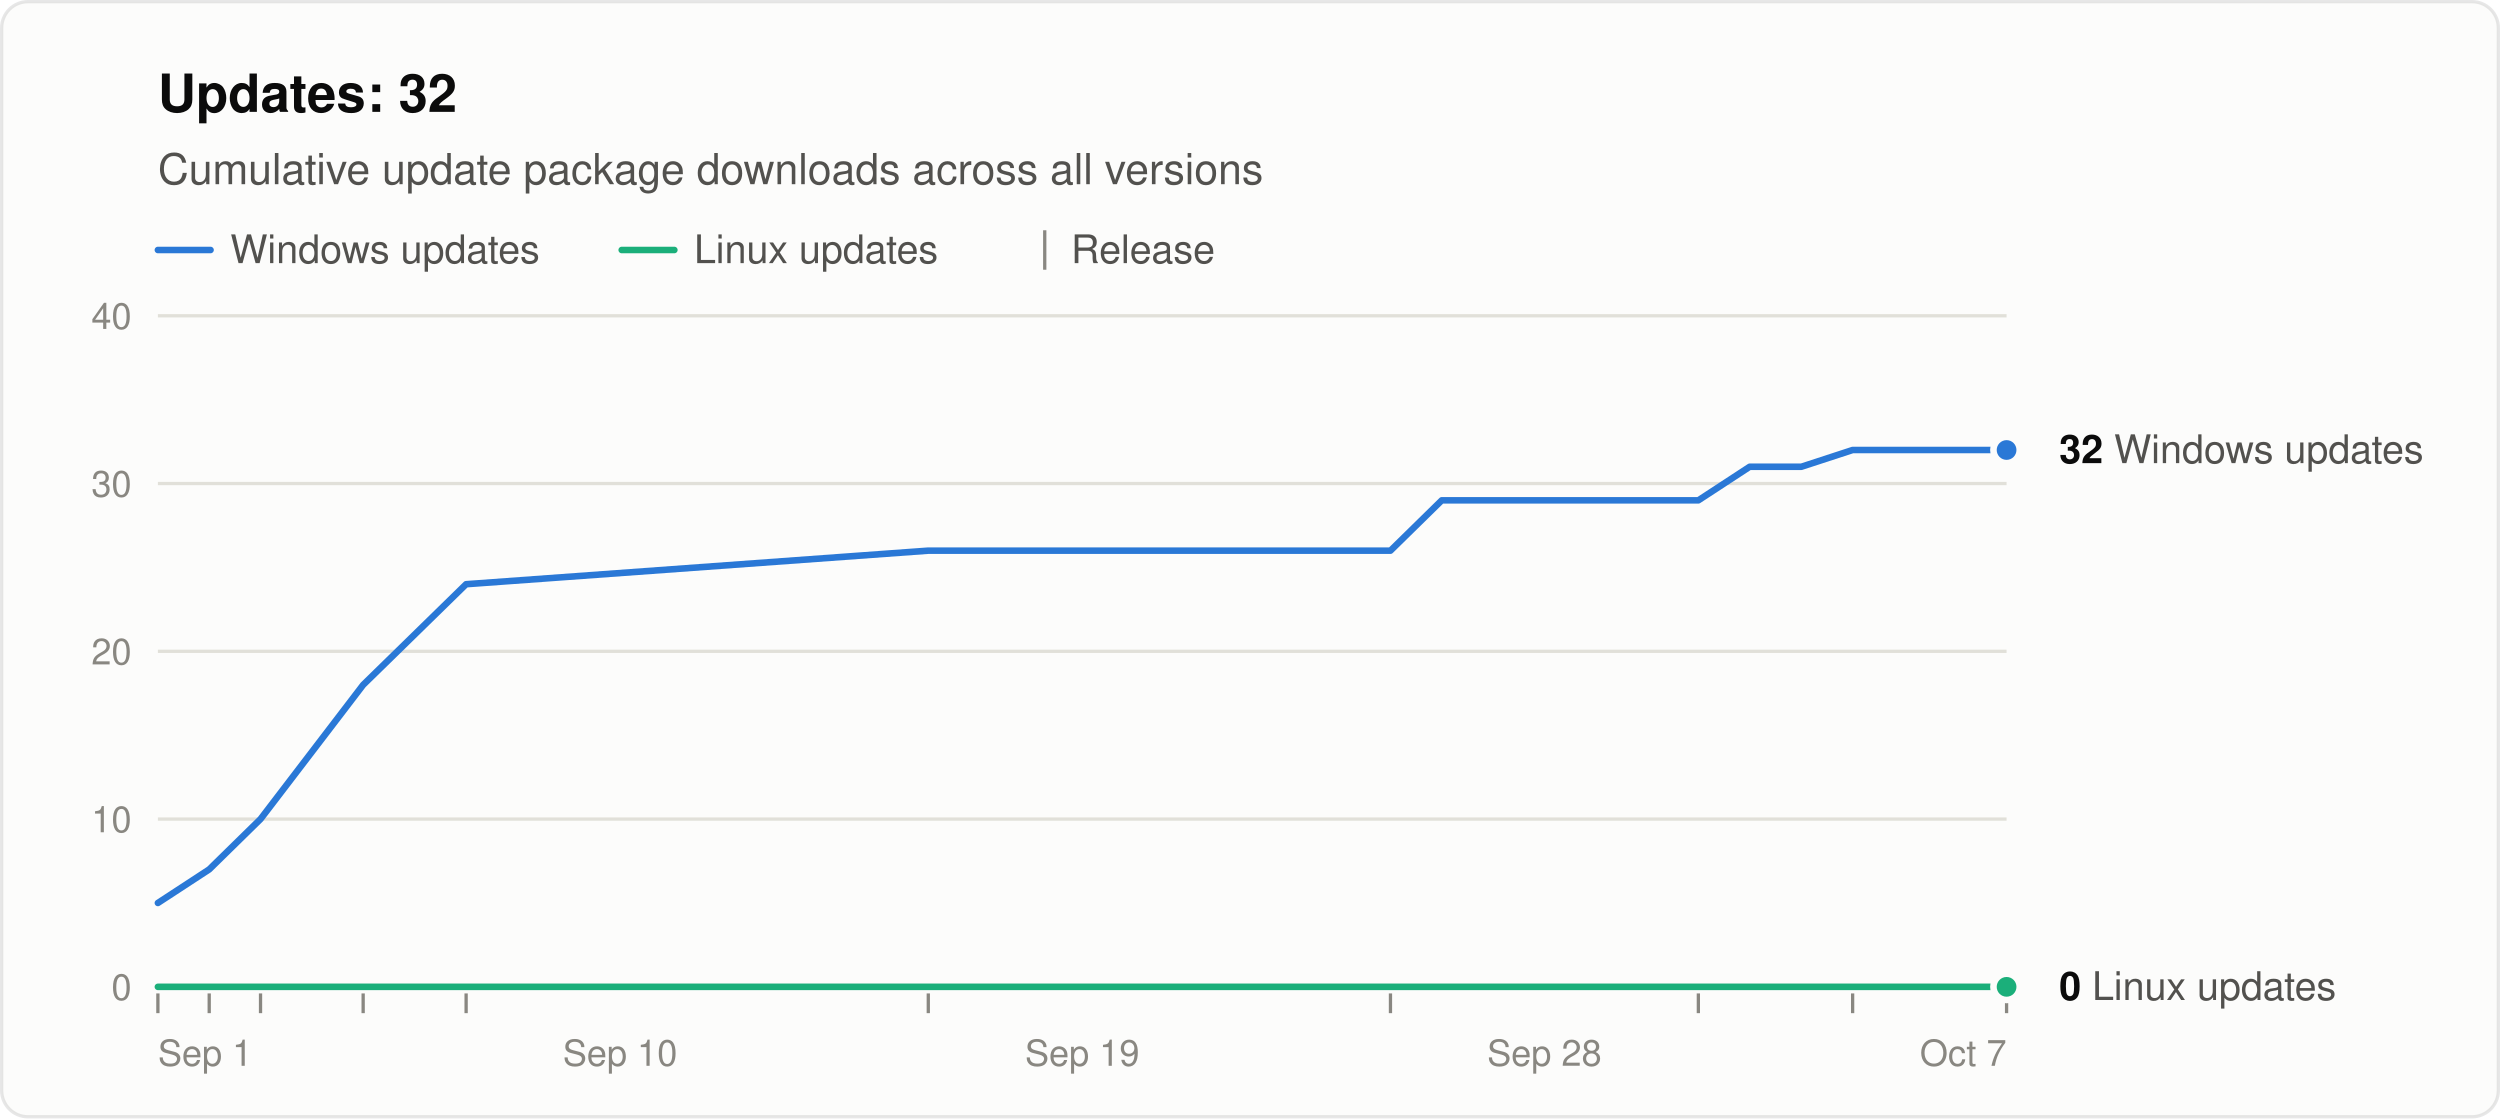
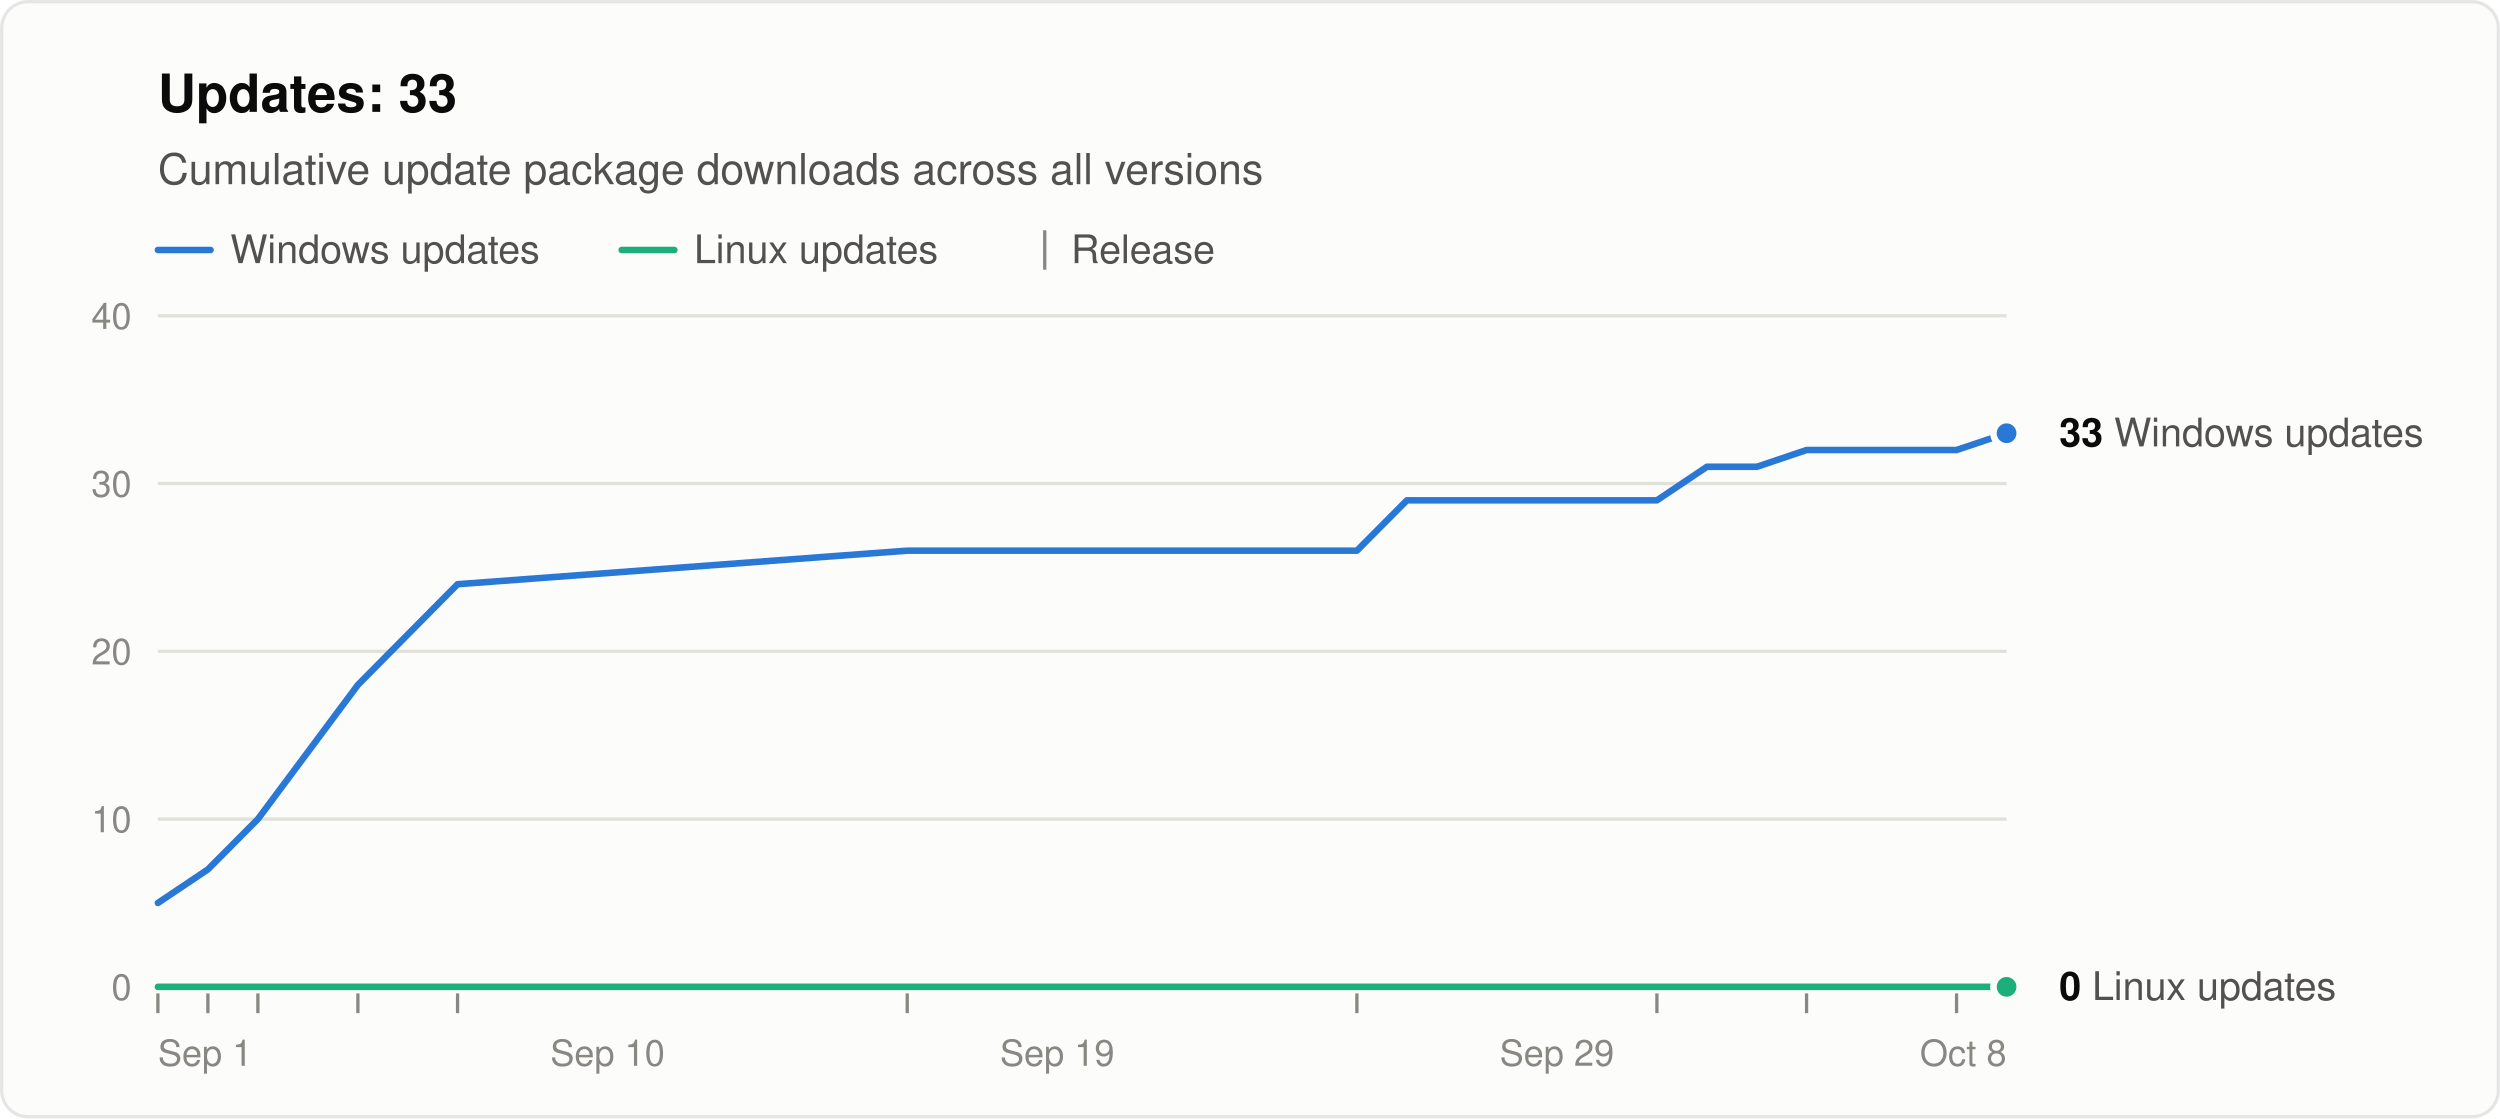
<svg xmlns="http://www.w3.org/2000/svg" width="760" height="340" viewBox="0 0 760 340" role="img" aria-labelledby="title desc" font-family="system-ui, -apple-system, &quot;Segoe UI&quot;, Helvetica, Arial, sans-serif">
  <rect x="0.5" y="0.5" width="759" height="339" rx="8" fill="#fcfcfb" stroke="rgba(11,11,11,0.10)" />
-   <text x="48" y="34" font-size="16" font-weight="600" fill="#0b0b0b">Updates: 32</text>
+   <text x="48" y="34" font-size="16" font-weight="600" fill="#0b0b0b">Updates: 33</text>
  <text x="48" y="56" font-size="13" fill="#52514e">Cumulative update package downloads across all versions</text>
  <line x1="48" y1="76" x2="64" y2="76" stroke="#2a78d6" stroke-width="2" stroke-linecap="round" />
  <text x="70" y="80" font-size="12" fill="#52514e">Windows updates</text>
  <line x1="189.0" y1="76" x2="205.0" y2="76" stroke="#1baf7a" stroke-width="2" stroke-linecap="round" />
  <text x="211.0" y="80" font-size="12" fill="#52514e">Linux updates</text>
  <line x1="317.6" y1="70" x2="317.6" y2="82" stroke="#898781" />
  <text x="325.6" y="80" font-size="12" fill="#52514e">Release</text>
  <line x1="48" y1="300.0" x2="610" y2="300.0" stroke="#c3c2b7" />
  <text x="40" y="304.0" font-size="11" text-anchor="end" fill="#898781" style="font-variant-numeric: tabular-nums">0</text>
  <line x1="48" y1="249.0" x2="610" y2="249.0" stroke="#e1e0d9" />
  <text x="40" y="253.0" font-size="11" text-anchor="end" fill="#898781" style="font-variant-numeric: tabular-nums">10</text>
  <line x1="48" y1="198.0" x2="610" y2="198.0" stroke="#e1e0d9" />
  <text x="40" y="202.0" font-size="11" text-anchor="end" fill="#898781" style="font-variant-numeric: tabular-nums">20</text>
  <line x1="48" y1="147.0" x2="610" y2="147.0" stroke="#e1e0d9" />
  <text x="40" y="151.0" font-size="11" text-anchor="end" fill="#898781" style="font-variant-numeric: tabular-nums">30</text>
  <line x1="48" y1="96.0" x2="610" y2="96.0" stroke="#e1e0d9" />
  <text x="40" y="100.0" font-size="11" text-anchor="end" fill="#898781" style="font-variant-numeric: tabular-nums">40</text>
  <text x="48.0" y="324" font-size="11" text-anchor="start" fill="#898781">Sep 1</text>
-   <text x="188.5" y="324" font-size="11" text-anchor="middle" fill="#898781">Sep 10</text>
-   <text x="329.0" y="324" font-size="11" text-anchor="middle" fill="#898781">Sep 19</text>
-   <text x="469.5" y="324" font-size="11" text-anchor="middle" fill="#898781">Sep 28</text>
-   <text x="610.0" y="324" font-size="11" text-anchor="end" fill="#898781">Oct 7</text>
+   <text x="184.7" y="324" font-size="11" text-anchor="middle" fill="#898781">Sep 10</text>
+   <text x="321.4" y="324" font-size="11" text-anchor="middle" fill="#898781">Sep 19</text>
+   <text x="473.3" y="324" font-size="11" text-anchor="middle" fill="#898781">Sep 29</text>
+   <text x="610.0" y="324" font-size="11" text-anchor="end" fill="#898781">Oct 8</text>
  <line x1="48.0" y1="302" x2="48.0" y2="308" stroke="#898781" />
-   <line x1="63.6" y1="302" x2="63.6" y2="308" stroke="#898781" />
-   <line x1="79.2" y1="302" x2="79.2" y2="308" stroke="#898781" />
-   <line x1="110.4" y1="302" x2="110.4" y2="308" stroke="#898781" />
-   <line x1="141.7" y1="302" x2="141.7" y2="308" stroke="#898781" />
-   <line x1="282.2" y1="302" x2="282.2" y2="308" stroke="#898781" />
-   <line x1="422.7" y1="302" x2="422.7" y2="308" stroke="#898781" />
-   <line x1="516.3" y1="302" x2="516.3" y2="308" stroke="#898781" />
-   <line x1="563.2" y1="302" x2="563.2" y2="308" stroke="#898781" />
-   <line x1="610.0" y1="302" x2="610.0" y2="308" stroke="#898781" />
-   <polyline points="48.0,274.5 63.6,264.3 79.2,249.0 110.4,208.2 141.7,177.6 282.2,167.4 422.7,167.4 438.3,152.1 453.9,152.1 469.5,152.1 485.1,152.1 500.7,152.1 516.3,152.1 531.9,141.9 547.6,141.9 563.2,136.8 594.4,136.8 610.0,136.8" fill="none" stroke="#2a78d6" stroke-width="2" stroke-linejoin="round" stroke-linecap="round" />
-   <polyline points="48.0,300.0 63.6,300.0 79.2,300.0 110.4,300.0 141.7,300.0 282.2,300.0 422.7,300.0 438.3,300.0 453.9,300.0 469.5,300.0 485.1,300.0 500.7,300.0 516.3,300.0 531.9,300.0 547.6,300.0 563.2,300.0 594.4,300.0 610.0,300.0" fill="none" stroke="#1baf7a" stroke-width="2" stroke-linejoin="round" stroke-linecap="round" />
-   <circle cx="610.0" cy="136.8" r="4" fill="#2a78d6" stroke="#fcfcfb" stroke-width="2" />
-   <text x="626.0" y="140.8" font-size="12" fill="#52514e">
-     <tspan font-weight="600" fill="#0b0b0b">32</tspan> Windows updates</text>
+   <line x1="63.2" y1="302" x2="63.2" y2="308" stroke="#898781" />
+   <line x1="78.4" y1="302" x2="78.4" y2="308" stroke="#898781" />
+   <line x1="108.8" y1="302" x2="108.8" y2="308" stroke="#898781" />
+   <line x1="139.1" y1="302" x2="139.1" y2="308" stroke="#898781" />
+   <line x1="275.8" y1="302" x2="275.8" y2="308" stroke="#898781" />
+   <line x1="412.5" y1="302" x2="412.5" y2="308" stroke="#898781" />
+   <line x1="503.7" y1="302" x2="503.7" y2="308" stroke="#898781" />
+   <line x1="549.2" y1="302" x2="549.2" y2="308" stroke="#898781" />
+   <line x1="594.8" y1="302" x2="594.8" y2="308" stroke="#898781" />
+   <polyline points="48.0,274.5 63.2,264.3 78.4,249.0 108.8,208.2 139.1,177.6 275.8,167.4 412.5,167.4 427.7,152.1 442.9,152.1 458.1,152.1 473.3,152.1 488.5,152.1 503.7,152.1 518.9,141.9 534.1,141.9 549.2,136.8 579.6,136.8 594.8,136.8 610.0,131.7" fill="none" stroke="#2a78d6" stroke-width="2" stroke-linejoin="round" stroke-linecap="round" />
+   <polyline points="48.0,300.0 63.2,300.0 78.4,300.0 108.8,300.0 139.1,300.0 275.8,300.0 412.5,300.0 427.7,300.0 442.9,300.0 458.1,300.0 473.3,300.0 488.5,300.0 503.7,300.0 518.9,300.0 534.1,300.0 549.2,300.0 579.6,300.0 594.8,300.0 610.0,300.0" fill="none" stroke="#1baf7a" stroke-width="2" stroke-linejoin="round" stroke-linecap="round" />
+   <circle cx="610.0" cy="131.7" r="4" fill="#2a78d6" stroke="#fcfcfb" stroke-width="2" />
+   <text x="626.0" y="135.7" font-size="12" fill="#52514e">
+     <tspan font-weight="600" fill="#0b0b0b">33</tspan> Windows updates</text>
  <circle cx="610.0" cy="300.0" r="4" fill="#1baf7a" stroke="#fcfcfb" stroke-width="2" />
  <text x="626.0" y="304.0" font-size="12" fill="#52514e">
    <tspan font-weight="600" fill="#0b0b0b">0</tspan> Linux updates</text>
</svg>
